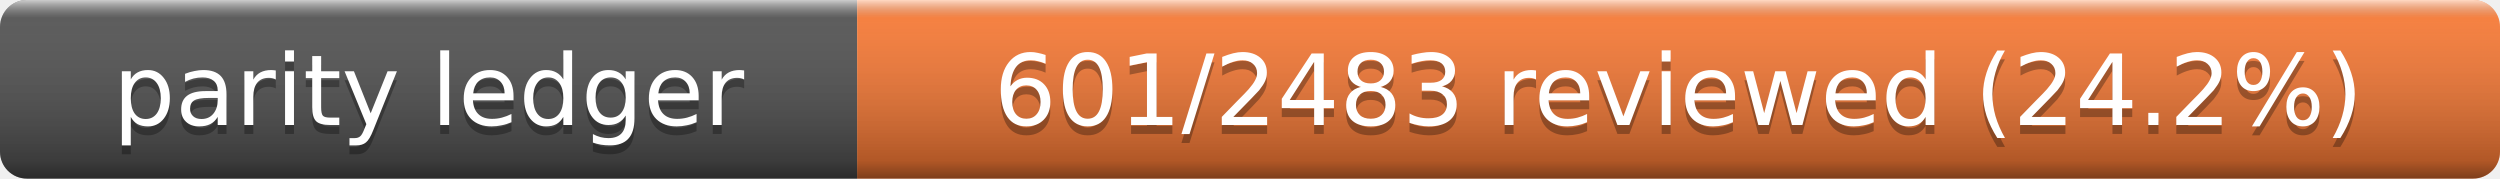
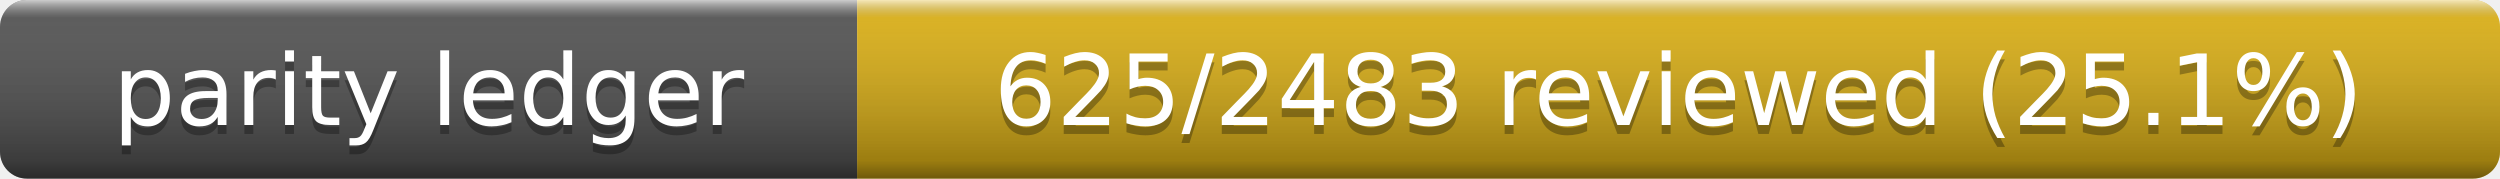
- <svg xmlns="http://www.w3.org/2000/svg" width="280" height="20" role="img" aria-label="Parity Ledger: 601/2483 reviewed (24.2%)">
+ <svg xmlns="http://www.w3.org/2000/svg" width="280" height="20" role="img" aria-label="Parity Ledger: 625/2483 reviewed (25.1%)">
  <linearGradient id="s" x2="0" y2="100%">
    <stop offset="0" stop-color="#fff" stop-opacity=".7" />
    <stop offset=".1" stop-color="#aaa" stop-opacity=".1" />
    <stop offset=".9" stop-opacity=".3" />
    <stop offset="1" stop-opacity=".5" />
  </linearGradient>
  <clipPath id="r">
    <rect width="280" height="20" rx="3" />
  </clipPath>
  <g clip-path="url(#r)">
    <rect width="96" height="20" fill="#555" />
-     <rect x="96" width="184" height="20" fill="#fe7d37" />
+     <rect x="96" width="184" height="20" fill="#dfb317" />
    <rect width="280" height="20" fill="url(#s)" />
  </g>
  <g fill="#fff" text-anchor="middle" font-family="Verdana,Geneva,DejaVu Sans,sans-serif" font-size="11">
    <text x="48" y="15" fill="#010101" fill-opacity=".3">parity ledger</text>
    <text x="48" y="14">parity ledger</text>
-     <text x="188" y="15" fill="#010101" fill-opacity=".3">601/2483 reviewed (24.2%)</text>
-     <text x="188" y="14">601/2483 reviewed (24.2%)</text>
+     <text x="188" y="15" fill="#010101" fill-opacity=".3">625/2483 reviewed (25.1%)</text>
+     <text x="188" y="14">625/2483 reviewed (25.1%)</text>
  </g>
</svg>
